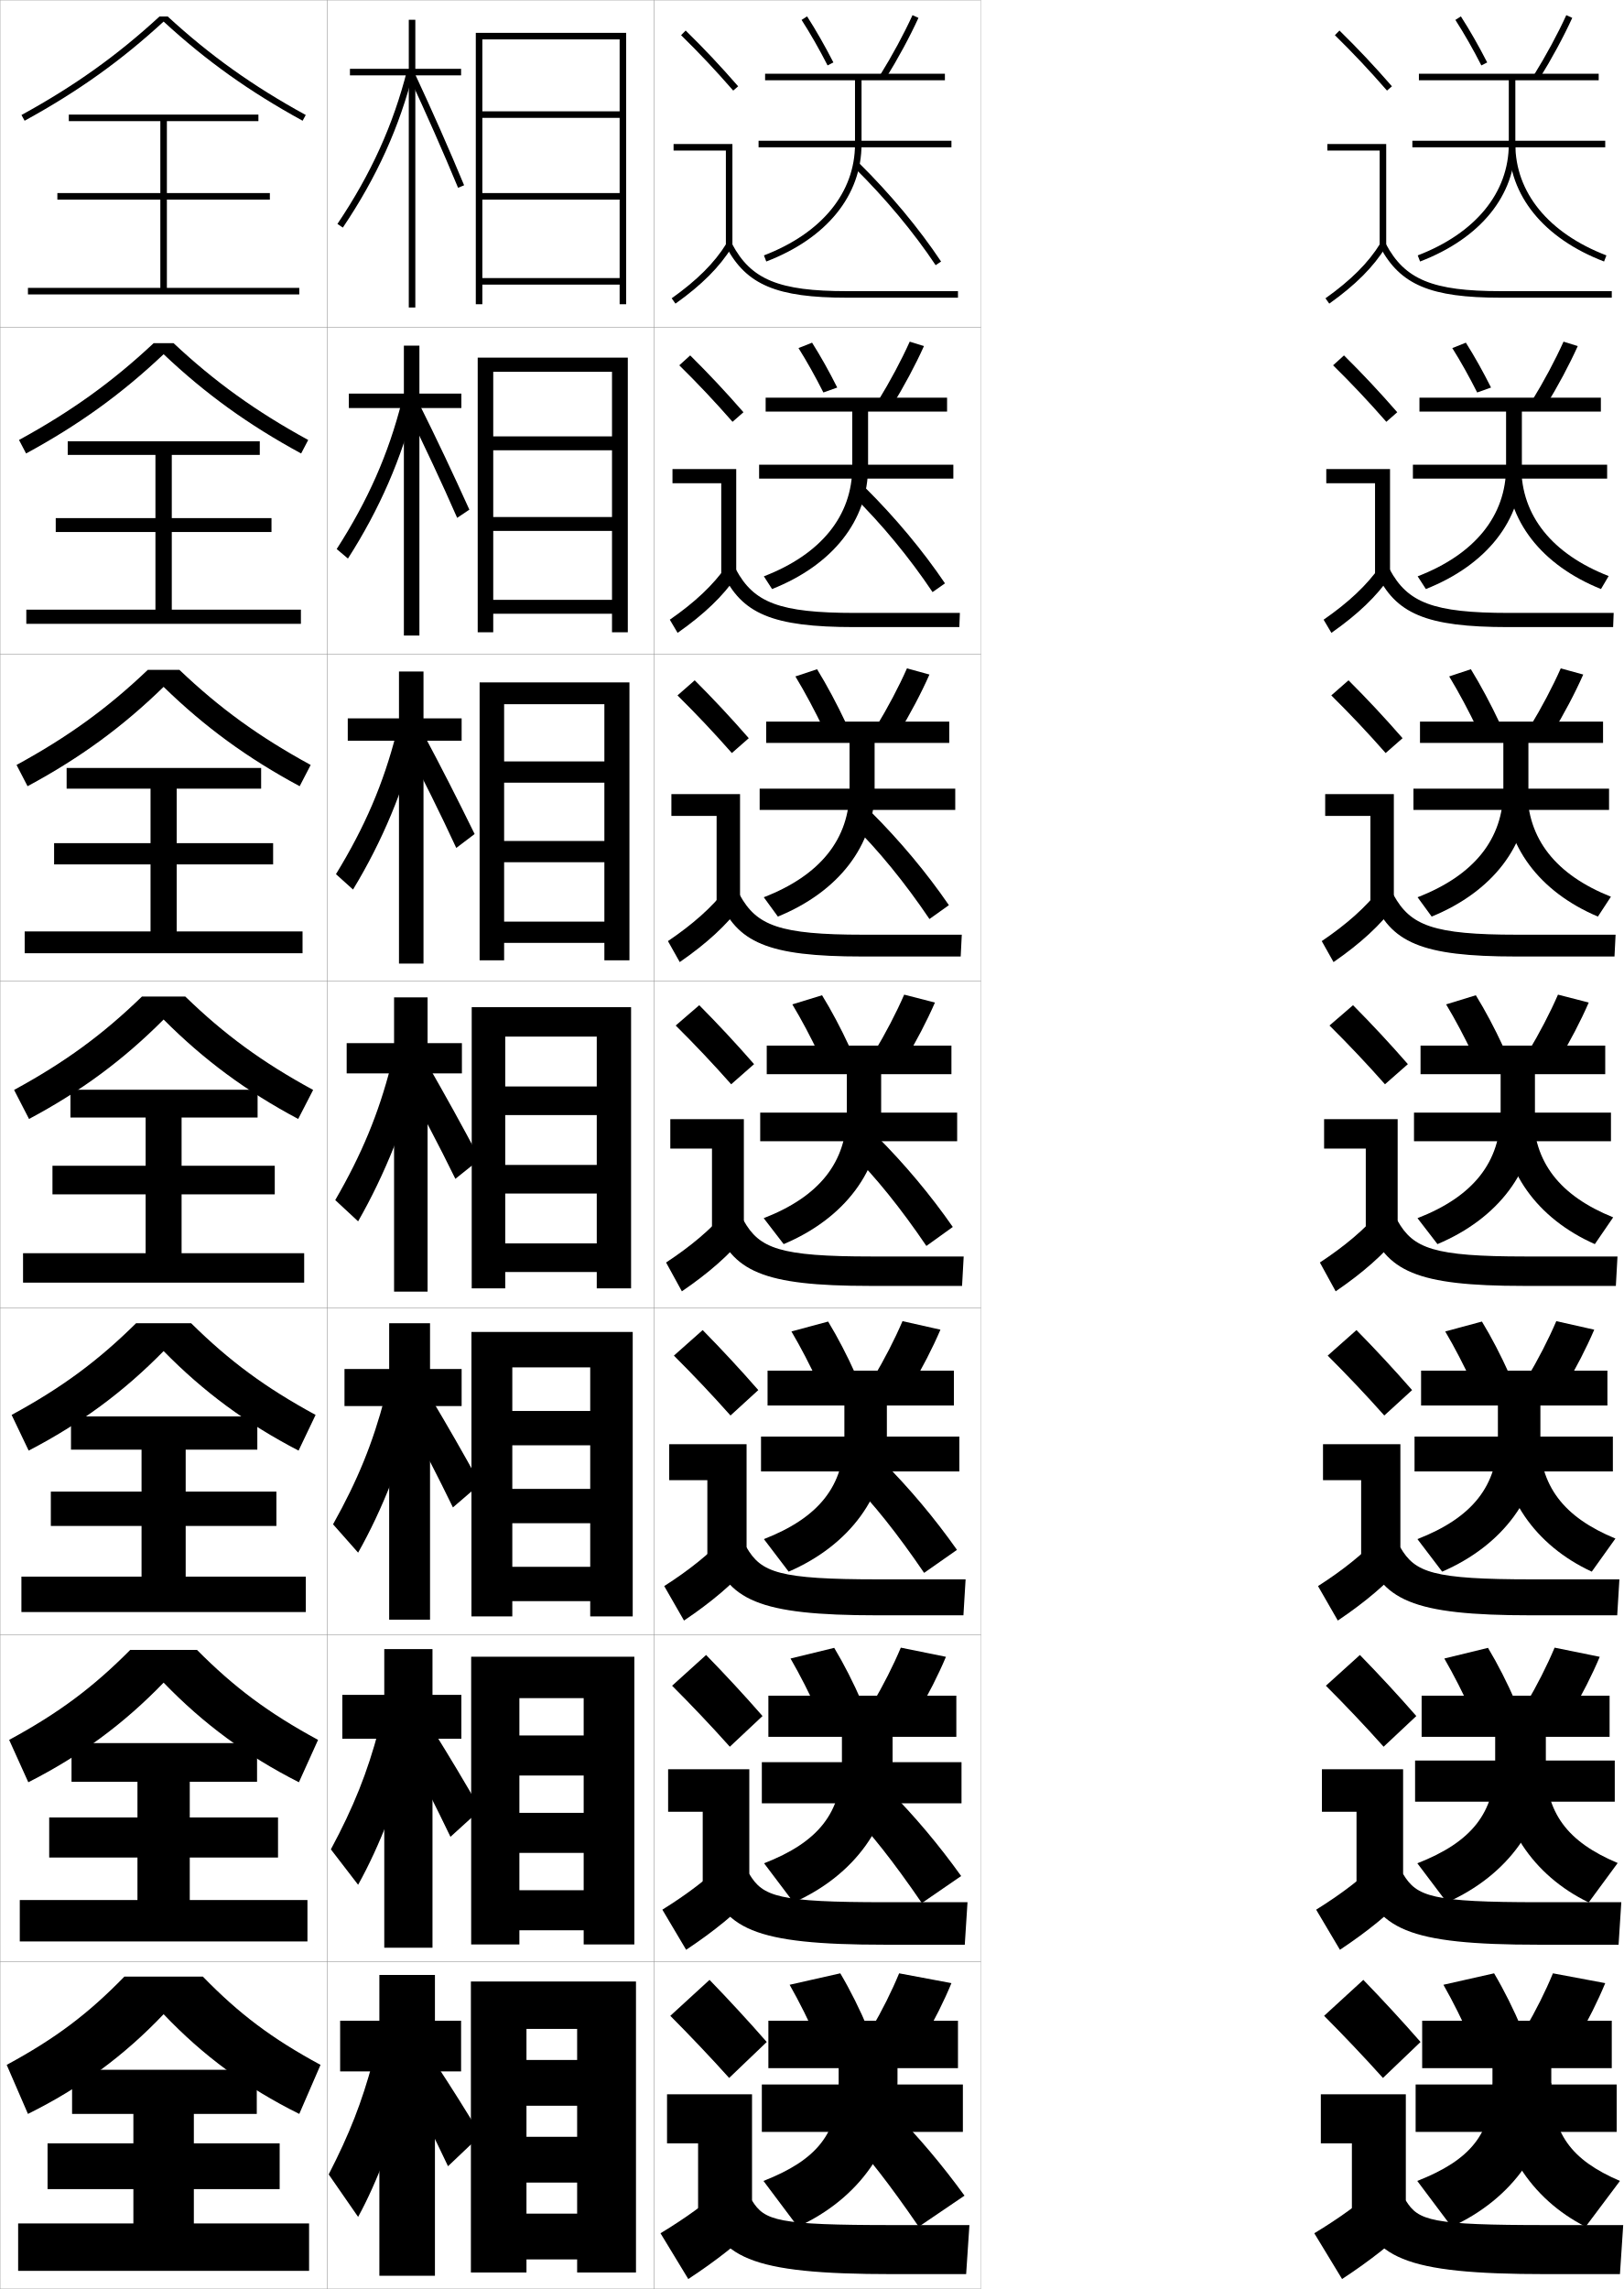
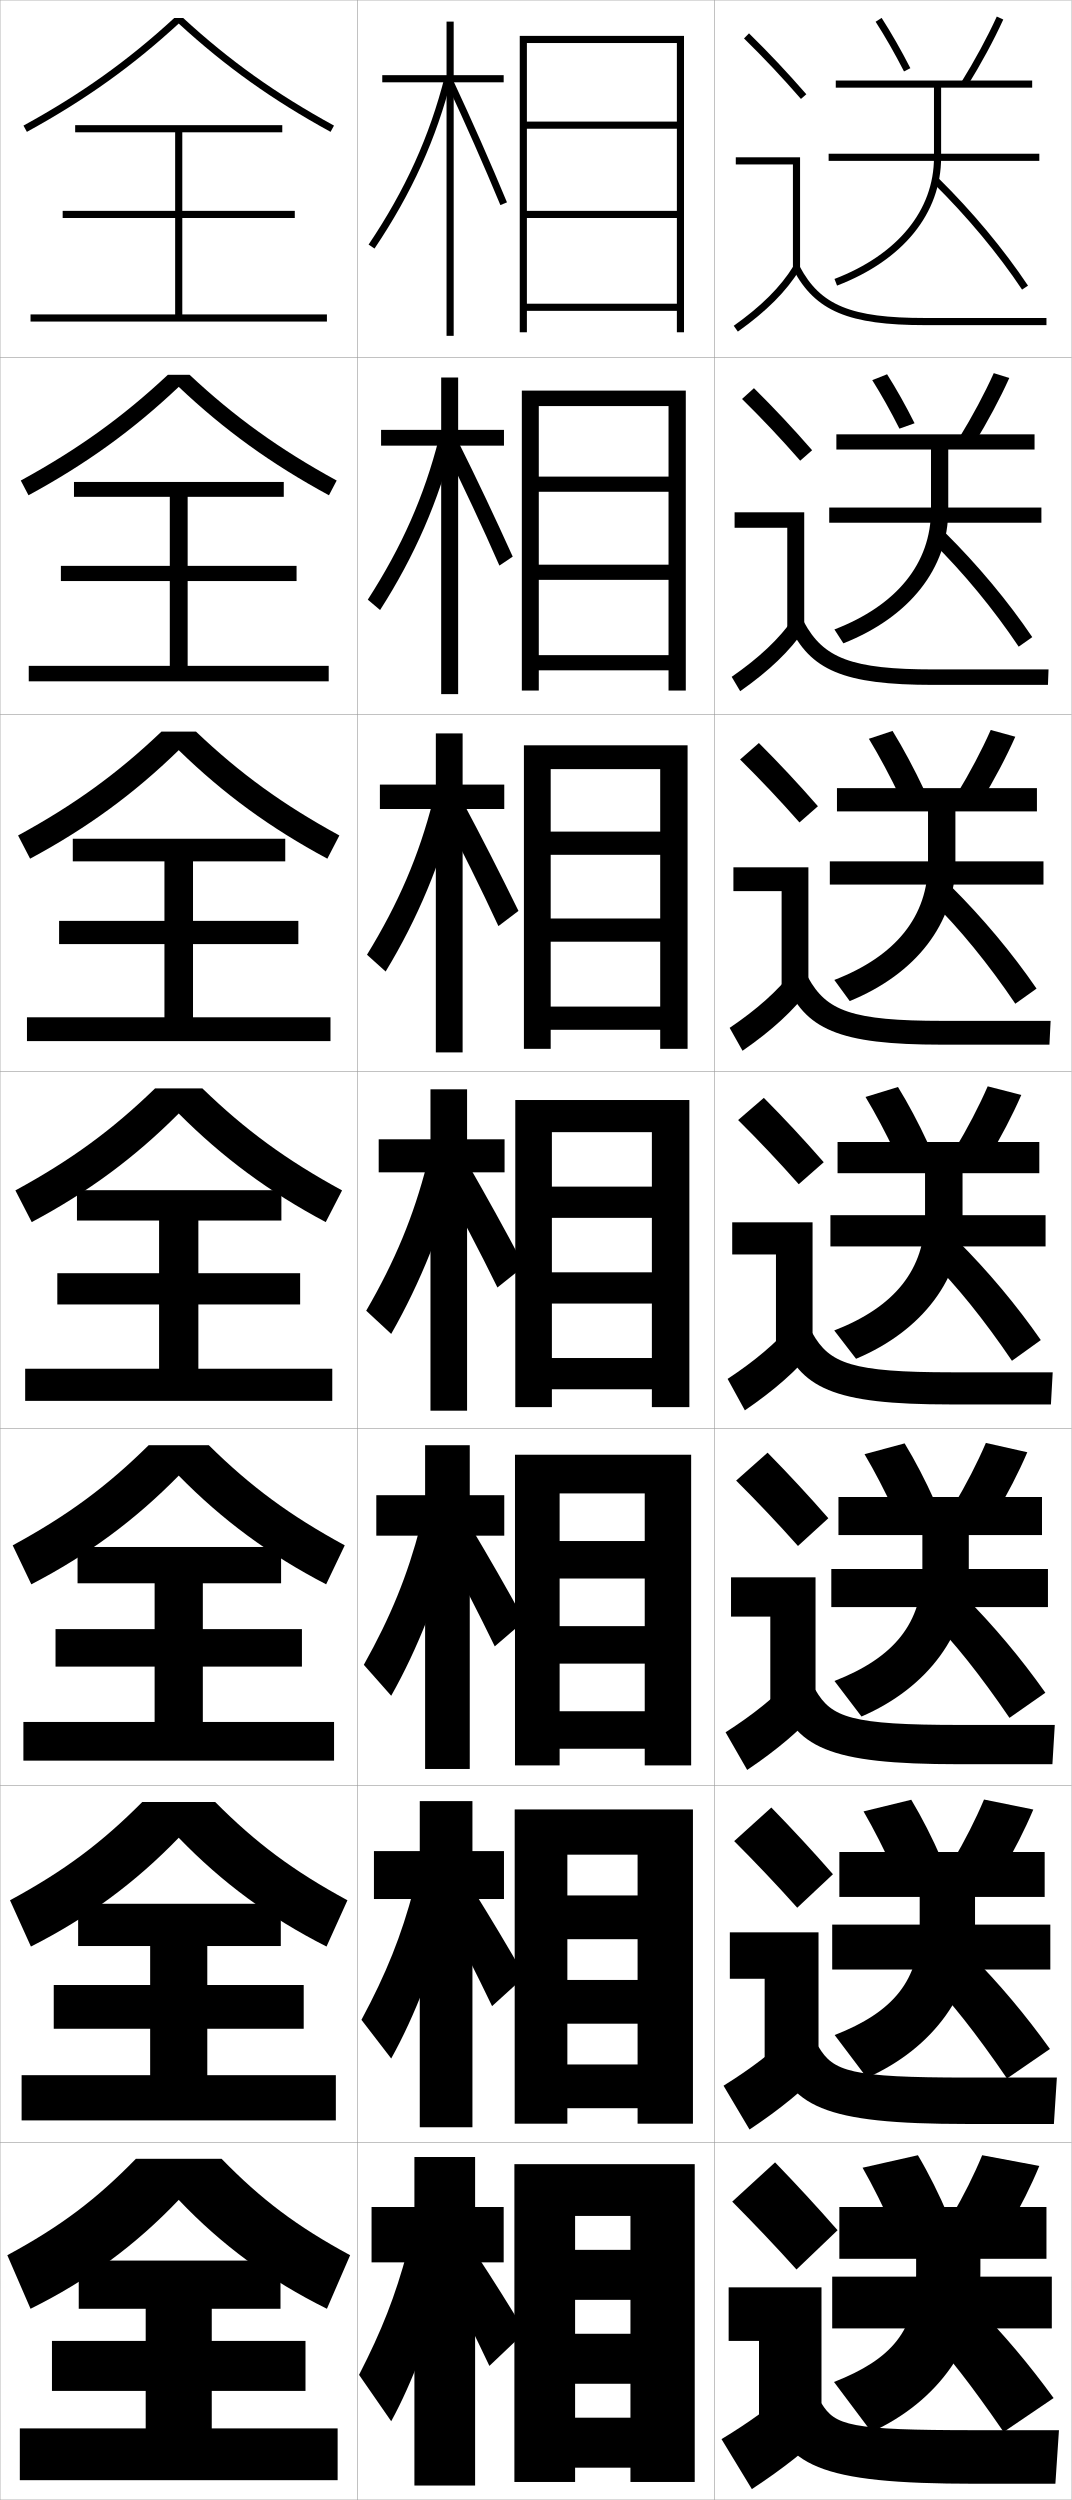
- <svg xmlns="http://www.w3.org/2000/svg" width="496.55" height="700.1" viewBox="0 0 496.55 700.1" overflow="visible" enable-background="new 0 0 496.55 700.1" xml:space="preserve">
+ <svg xmlns="http://www.w3.org/2000/svg" width="300.1" height="700.1" viewBox="0 0 300.1 700.1" overflow="visible" enable-background="new 0 0 300.1 700.1" xml:space="preserve">
  <g id="glyphs">
    <g>
      <rect x="0.05" y="0.05" fill="none" stroke="#999999" stroke-width="0.1" width="100" height="100" />
      <rect x="0.05" y="100.05" fill="none" stroke="#999999" stroke-width="0.1" width="100" height="100" />
      <rect x="0.05" y="200.05" fill="none" stroke="#999999" stroke-width="0.1" width="100" height="100" />
      <rect x="0.05" y="300.05" fill="none" stroke="#999999" stroke-width="0.1" width="100" height="100" />
      <rect x="0.05" y="400.05" fill="none" stroke="#999999" stroke-width="0.1" width="100" height="100" />
      <rect x="0.05" y="500.05" fill="none" stroke="#999999" stroke-width="0.1" width="100" height="100" />
      <rect x="0.05" y="600.05" fill="none" stroke="#999999" stroke-width="0.1" width="100" height="100" />
      <rect x="100.05" y="0.05" fill="none" stroke="#999999" stroke-width="0.1" width="100" height="100" />
      <rect x="100.05" y="100.05" fill="none" stroke="#999999" stroke-width="0.1" width="100" height="100" />
      <rect x="100.05" y="200.05" fill="none" stroke="#999999" stroke-width="0.1" width="100" height="100" />
      <rect x="100.05" y="300.05" fill="none" stroke="#999999" stroke-width="0.1" width="100" height="100" />
      <rect x="100.05" y="400.05" fill="none" stroke="#999999" stroke-width="0.1" width="100" height="100" />
      <rect x="100.05" y="500.05" fill="none" stroke="#999999" stroke-width="0.1" width="100" height="100" />
      <rect x="100.05" y="600.05" fill="none" stroke="#999999" stroke-width="0.1" width="100" height="100" />
      <rect x="200.05" y="0.05" fill="none" stroke="#999999" stroke-width="0.1" width="100" height="100" />
      <rect x="200.05" y="100.05" fill="none" stroke="#999999" stroke-width="0.1" width="100" height="100" />
      <rect x="200.05" y="200.05" fill="none" stroke="#999999" stroke-width="0.1" width="100" height="100" />
      <rect x="200.05" y="300.05" fill="none" stroke="#999999" stroke-width="0.1" width="100" height="100" />
      <rect x="200.05" y="400.05" fill="none" stroke="#999999" stroke-width="0.1" width="100" height="100" />
      <rect x="200.05" y="500.05" fill="none" stroke="#999999" stroke-width="0.1" width="100" height="100" />
      <rect x="200.05" y="600.05" fill="none" stroke="#999999" stroke-width="0.1" width="100" height="100" />
    </g>
    <g>
      <path d="M51.313,5.05h-2.527C35.829,16.978,22.777,26.292,6.569,35.173      l0.961,1.754c16.318-8.941,29.469-18.329,42.52-30.331      c13.051,12.002,26.201,21.39,42.52,30.331l0.961-1.754      C77.322,26.292,64.271,16.978,51.313,5.05z" />
      <path d="M5.816,134.569l2.164,4.128c16.172-8.779,29.272-18.247,42.069-30.359      c12.798,12.112,25.898,21.58,42.07,30.359l2.164-4.128      c-16.01-8.756-28.535-17.767-41.181-29.603h-6.106      C34.351,116.802,21.826,125.812,5.816,134.569z" />
      <path d="M5.063,233.965l3.367,6.502c16.025-8.616,29.075-18.165,41.62-30.387      c12.544,12.222,25.594,21.771,41.62,30.387l3.367-6.502      c-15.812-8.632-27.811-17.337-40.145-29.082h-9.685      C32.874,216.628,20.875,225.333,5.063,233.965z" />
      <path d="M4.31,333.361l4.57,8.877c15.879-8.453,28.879-18.083,41.17-30.415      c12.291,12.332,25.291,21.962,41.17,30.415l4.57-8.877      c-15.613-8.507-27.086-16.908-39.108-28.562H43.418      C31.396,316.453,19.923,324.854,4.31,333.361z" />
      <path d="M3.556,432.757l5.214,10.918c15.948-8.29,29.075-18.001,41.28-30.442      c12.205,12.441,25.332,22.152,41.28,30.442l5.213-10.918      C81.128,424.375,70.182,416.278,58.471,404.716H41.628      C29.917,416.278,18.971,424.375,3.556,432.757z" />
      <path d="M2.803,532.153l5.856,12.959c16.018-8.127,29.271-17.919,41.39-30.472      c12.119,12.553,25.373,22.345,41.39,30.472l5.857-12.959      c-15.217-8.257-25.636-16.05-37.036-27.521H39.839      C28.439,516.104,18.02,523.896,2.803,532.153z" />
      <path d="M50.05,616.05c12.033,12.663,25.413,22.535,41.5,30.5l6.5-15      c-15.019-8.133-24.911-15.621-36-27h-24c-11.089,11.379-20.981,18.867-36,27l6.5,15      C24.637,638.585,38.017,628.713,50.05,616.05z" />
    </g>
    <g>
      <polygon points="51.05,88.05 51.05,61.05 82.55,61.05 82.55,59.05       51.05,59.05 51.05,37.05 79.05,37.05 79.05,35.05 21.05,35.05       21.05,37.05 49.05,37.05 49.05,59.05 17.55,59.05 17.55,61.05       49.05,61.05 49.05,88.05 8.55,88.05 8.55,90.05 91.55,90.05       91.55,88.05 " />
      <polygon points="52.55,186.466 52.55,162.716 83.05,162.716 83.05,158.467       52.55,158.467 52.55,139.133 79.467,139.133 79.467,134.967 20.717,134.967       20.717,139.133 47.55,139.133 47.55,158.467 17.05,158.467 17.05,162.716       47.55,162.716 47.55,186.466 8.05,186.466 8.05,190.8 92.05,190.8       92.05,186.466 " />
      <polygon points="92.55,291.55 92.55,284.883 54.05,284.883 54.05,264.383       83.55,264.383 83.55,257.883 54.05,257.883 54.05,241.216 79.883,241.216       79.883,234.883 20.383,234.883 20.383,241.216 46.05,241.216 46.05,257.883       16.55,257.883 16.55,264.383 46.05,264.383 46.05,284.883 7.55,284.883       7.55,291.55 " />
    </g>
    <g>
      <polygon points="59.3,680.05 59.3,669.55 85.55,669.55 85.55,655.55       59.3,655.55 59.3,646.55 78.55,646.55 78.55,633.05 22.05,633.05       22.05,646.55 40.8,646.55 40.8,655.55 14.55,655.55 14.55,669.55       40.8,669.55 40.8,680.05 5.55,680.05 5.55,694.55 94.55,694.55       94.55,680.05 " />
      <polygon points="94.049,581.133 58.049,581.133 58.049,568.133 85.049,568.133       85.049,555.883 58.049,555.883 58.049,544.966 78.633,544.966 78.633,533.133       21.883,533.133 21.883,544.966 42.05,544.966 42.05,555.883 15.05,555.883       15.05,568.133 42.05,568.133 42.05,581.133 6.05,581.133 6.05,593.8       94.049,593.8 " />
      <polygon points="93.55,482.217 56.8,482.217 56.8,466.717 84.55,466.717       84.55,456.217 56.8,456.217 56.8,443.383 78.716,443.383 78.716,433.217       21.717,433.217 21.717,443.383 43.3,443.383 43.3,456.217 15.55,456.217       15.55,466.717 43.3,466.717 43.3,482.217 6.55,482.217 6.55,493.05       93.55,493.05 " />
      <polygon points="7.05,383.3 7.05,392.3 93.05,392.3 93.05,383.3       55.55,383.3 55.55,365.3 84.05,365.3 84.05,356.55 55.55,356.55       55.55,341.8 78.8,341.8 78.8,333.3 21.55,333.3 21.55,341.8       44.55,341.8 44.55,356.55 16.05,356.55 16.05,365.3 44.55,365.3       44.55,383.3 " />
    </g>
    <g>
      <g>
        <path d="M208.349,10.764c5.688,5.584,10.457,10.651,15.947,16.943l1.508-1.314       c-5.527-6.334-10.328-11.435-16.053-17.057L208.349,10.764z" />
        <polygon points="222.05,75.55 224.05,75.55 224.05,44.05 206.05,44.05        206.05,46.05 222.05,46.05 " />
        <path d="M205.47,91.235l1.16,1.629c8.016-5.703,13.503-11.196,17.271-17.288       l-1.701-1.053C218.577,80.382,213.261,85.691,205.47,91.235z" />
        <path d="M222.166,75.519c6.155,11.612,15.463,15.531,36.884,15.531h34v-2h-34       c-20.777,0-29.311-3.516-35.116-14.469L222.166,75.519z" />
      </g>
      <g>
        <path d="M227.428,126.085c-5.53-6.338-10.57-11.71-16.294-17.381l-3.335,3.023       c5.72,5.638,10.764,10.983,16.289,17.286L227.428,126.085z" />
-         <polygon points="205.716,143.466 225.216,143.466 225.216,175.883 220.633,175.883        220.633,147.799 205.716,147.799 " />
+         <polygon points="205.716,143.466 225.216,143.466 225.216,175.883 220.466,175.883        220.466,147.799 205.716,147.799 " />
        <path d="M204.899,189.538l2.383,4.024c8.139-5.713,13.854-11.188,18.059-17.323       l-3.085-3.128C218.137,178.98,212.642,184.161,204.899,189.538z" />
        <path d="M220.98,175.107c5.864,12.596,15.189,16.692,40.403,16.692h32.083       l0.167-4.333h-32.083c-23.195,0-30.951-3.149-36.431-13.307L220.98,175.107z" />
      </g>
      <g>
        <path d="M229.053,225.779c-5.533-6.342-10.812-11.986-16.536-17.705l-5.268,4.619       c5.753,5.692,11.071,11.315,16.631,17.628L229.053,225.779z" />
-         <polygon points="205.383,242.883 226.383,242.883 226.383,276.216 219.216,276.216        219.216,249.55 205.383,249.55 " />
+         <polygon points="205.383,242.883 226.383,242.883 226.383,276.216 218.883,276.216        218.883,249.55 205.383,249.55 " />
        <path d="M204.33,287.84l3.607,6.419c8.261-5.722,14.205-11.178,18.847-17.358       l-4.468-5.203C217.698,277.579,212.024,282.631,204.33,287.84z" />
        <path d="M219.794,274.696c5.573,13.578,14.916,17.854,43.922,17.854h30.166       l0.334-6.667h-30.167c-25.612,0-32.59-2.783-37.745-12.146L219.794,274.696z" />
      </g>
      <g>
        <path d="M230.677,325.472c-5.535-6.346-11.053-12.262-16.776-18.029l-7.201,6.215       c5.786,5.747,11.378,11.646,16.974,17.971L230.677,325.472z" />
-         <polygon points="205.05,342.3 227.55,342.3 227.55,376.55 217.8,376.55        217.8,351.3 205.05,351.3 " />
+         <polygon points="205.05,342.3 227.55,342.3 227.55,376.55 217.3,376.55        217.3,351.3 205.05,351.3 " />
        <path d="M203.76,386.143l4.83,8.814c8.384-5.731,14.556-11.169,19.636-17.394       l-5.852-7.277C217.259,376.178,211.405,381.101,203.76,386.143z" />
        <path d="M218.608,374.284c5.282,14.562,14.643,19.016,47.441,19.016h28.25l0.5-9h-28.25       c-28.029,0-34.23-2.416-39.059-10.984L218.608,374.284z" />
      </g>
      <g>
        <path d="M231.967,425.164c-5.538-6.35-11.294-12.537-17.017-18.353l-8.801,7.81       c5.819,5.802,11.684,11.979,17.315,18.314L231.967,425.164z" />
-         <polygon points="204.716,441.716 228.383,441.716 228.383,476.883 216.383,476.883        216.383,452.716 204.716,452.716 " />
+         <polygon points="204.716,441.716 228.383,441.716 228.383,476.883 215.716,476.883        215.716,452.716 204.716,452.716 " />
        <path d="M203.189,485.111l6.053,10.543c8.507-5.74,14.907-11.16,20.424-17.429       l-7.234-8.686C216.819,475.442,210.787,480.236,203.189,485.111z" />
        <path d="M217.422,473.873c4.992,15.544,14.37,20.177,50.961,20.177h26.334l0.666-11       h-26.666c-30.447,0-35.871-2.05-40.373-9.823L217.422,473.873z" />
      </g>
      <g>
        <path d="M233.259,524.857C227.718,518.504,221.722,512.044,216,506.181l-10.4,9.405       c5.852,5.856,11.991,12.311,17.658,18.656L233.259,524.857z" />
-         <polygon points="204.383,541.133 229.217,541.133 229.217,577.217 214.967,577.217        214.967,554.133 204.383,554.133 " />
+         <polygon points="204.383,541.133 229.217,541.133 229.217,577.217 214.133,577.217        214.133,554.133 204.383,554.133 " />
        <path d="M202.62,584.081l7.277,12.271c8.63-5.751,15.257-11.151,21.212-17.465       l-8.617-10.093C216.379,574.708,210.169,579.373,202.62,584.081z" />
        <path d="M216.236,573.461c4.701,16.528,14.096,21.339,54.48,21.339h24.416l0.834-13       h-25.084c-32.863,0-37.509-1.684-41.686-8.661L216.236,573.461z" />
      </g>
      <g>
        <path d="M234.55,624.55c-5.544-6.356-11.778-13.089-17.5-19l-12,11       c5.885,5.911,12.298,12.644,18,19L234.55,624.55z" />
-         <polygon points="204.05,640.55 230.05,640.55 230.05,677.55 213.55,677.55        213.55,655.55 204.05,655.55 " />
+         <polygon points="204.05,640.55 230.05,640.55 230.05,677.55 212.55,677.55        212.55,655.55 204.05,655.55 " />
        <path d="M222.55,668.05c-6.61,5.924-12.999,10.459-20.5,15l8.5,14       c8.753-5.76,15.608-11.143,22-17.5L222.55,668.05z" />
        <path d="M215.05,673.05c4.41,17.511,13.823,22.5,58,22.5h22.5l1-15h-23.5       c-35.28,0-39.149-1.317-43-7.5H215.05z" />
      </g>
    </g>
    <g>
      <path d="M245.209,6.091c2.639,4.098,5.388,8.909,7.95,13.915l1.781-0.912      c-2.593-5.062-5.376-9.934-8.05-14.085L245.209,6.091z" />
      <path d="M269.2,23.023l1.699,1.053c3.822-6.167,7.395-12.776,10.06-18.61      l-1.818-0.832C276.509,10.395,272.979,16.925,269.2,23.023z" />
    </g>
    <path d="M248.417,104.807l-4.151,1.652c2.545,4.048,5.166,8.734,7.613,13.582     l4.237-1.511C253.657,113.628,251.006,108.891,248.417,104.807z" />
    <path d="M268.591,122.652l4.25,1.544c3.729-6.067,7.2-12.563,9.8-18.342     l-4.349-1.36C275.72,110.212,272.284,116.642,268.591,122.652z" />
    <g>
      <g>
        <path d="M250.05,624.049c-2.592-5.863-5.53-11.787-8.5-17l15.5-3.5       c3.06,5.16,6.011,11.094,8.5,17L250.05,624.049z" />
        <path d="M275.05,603.549c-2.272,5.506-5.237,11.432-8.5,17l16,3       c3.263-5.568,6.228-11.494,8.5-17L275.05,603.549z" />
      </g>
      <g>
        <path d="M250.234,523.75c-2.587-5.721-5.494-11.459-8.408-16.486L255.189,504       c2.995,4.993,5.919,10.749,8.425,16.515L250.234,523.75z" />
        <path d="M266.824,521.17l13.783,2.842c3.356-5.668,6.423-11.708,8.761-17.269       L275.564,503.938C273.232,509.486,270.173,515.513,266.824,521.17z" />
      </g>
      <g>
        <path d="M250.42,423.201c-2.583-5.578-5.458-11.131-8.317-15.973l11.227-3.027       c2.931,4.824,5.826,10.404,8.35,16.029L250.42,423.201z" />
        <path d="M267.1,421.54l11.566,2.685c3.449-5.769,6.617-11.922,9.021-17.537       l-11.606-2.611C273.688,409.668,270.534,415.795,267.1,421.54z" />
      </g>
      <g>
        <path d="M250.604,322.652c-2.578-5.435-5.422-10.802-8.225-15.458l9.09-2.791       c2.867,4.656,5.734,10.059,8.275,15.543L250.604,322.652z" />
        <path d="M267.374,321.911l9.35,2.526c3.543-5.868,6.812-12.136,9.281-17.806       l-9.41-2.416C274.144,309.85,270.896,316.077,267.374,321.911z" />
      </g>
    </g>
    <g>
      <path d="M243.318,206.888l6.629-2.208c3.026,4.932,6.094,10.676,8.866,16.557      l-6.693,2.095C249.333,217.503,246.29,211.802,243.318,206.888z" />
      <path d="M267.983,222.35l6.799,2.036c3.637-5.968,7.006-12.35,9.541-18.074      l-6.88-1.888C274.933,210.099,271.591,216.428,267.983,222.35z" />
-     </g>
-     <g>
-       <path d="M444.05,681.05c18.548-8.48,30.5-24.775,30.5-44.5v-4h18.5v-14.5h-58v14.5h21.5v4.5      c0,15.509-6.682,23.593-23,30L444.05,681.05z" />
-       <rect x="433.05" y="637.55" width="61.5" height="14.5" />
-       <path d="M495.55,667.05l-10.5,14c-16.724-8.48-27.5-24.775-27.5-44.5l17,0.5      C474.55,652.559,480.65,660.643,495.55,667.05z" />
-     </g>
-     <g>
-       <path d="M492.383,518.633h-57.5v12.583h22.5v7.917c0,15.398-7.261,24.288-23.81,30.761      l9.036,11.979c18.543-8.253,30.273-24.016,30.273-43.072v-7.584h19.5V518.633z" />
-       <rect x="432.883" y="538.466" width="61.083" height="12.584" />
-       <path d="M494.859,569.811l-8.87,12.062c-17.022-8.253-27.773-24.016-27.773-43.072      l14.5,0.333C472.716,554.531,479.492,563.338,494.859,569.811z" />
-     </g>
-     <g>
-       <path d="M491.717,419.217h-57.001v10.666h23.5v9.334      c0,15.288-7.838,24.983-24.619,31.521l7.572,9.956      c18.539-8.025,30.047-23.255,30.047-41.645v-9.167h20.501V419.217z" />
-       <rect x="432.717" y="439.383" width="60.667" height="10.667" />
-       <path d="M494.169,470.572l-7.238,10.122c-17.322-8.025-28.047-23.255-28.047-41.645      l12,0.167C470.884,454.505,478.335,464.033,494.169,470.572z" />
-     </g>
-     <g>
-       <g>
-         <path d="M489.05,22.55h-55v2h27.5v19.5c0,14.848-10.154,27.265-27.858,34.066       l0.717,1.867c18.521-7.115,29.142-20.213,29.142-35.934v-19.5h25.5V22.55z" />
-         <rect x="432.05" y="43.05" width="59" height="2" />
-         <path d="M461.55,44.05c0,15.721,10.621,28.818,29.142,35.934l0.717-1.867       c-17.704-6.802-27.858-19.219-27.858-34.066H461.55z" />
-       </g>
-       <g>
-         <path d="M489.716,121.633h-55.5v4.25h26.501v16.917c0,14.958-9.576,26.736-27.049,33.472       l2.514,3.889c18.524-7.343,29.368-20.973,29.368-37.361v-16.917h24.166V121.633z" />
-         <rect x="432.216" y="142.133" width="59.417" height="4.25" />
-         <path d="M492.099,176.188l-2.348,3.973c-18.221-7.343-28.868-20.973-28.868-37.361       h4.5C465.383,157.757,474.861,169.452,492.099,176.188z" />
-       </g>
-       <g>
-         <path d="M490.383,220.716h-56v6.5h25.5v14.333c0,15.068-8.996,26.208-26.239,32.877       l4.312,5.912c18.528-7.57,29.594-21.734,29.594-38.789v-14.333h22.833V220.716z" />
-         <rect x="432.383" y="241.216" width="59.834" height="6.5" />
-         <path d="M492.789,274.261l-3.979,6.078c-17.921-7.57-28.594-21.734-28.594-38.789h7       C467.217,256.618,476.02,267.59,492.789,274.261z" />
-       </g>
-       <g>
-         <path d="M491.05,319.8h-56.5v8.75h24.5v11.75c0,15.178-8.418,25.679-25.43,32.283       l6.109,7.934c18.533-7.798,29.82-22.494,29.82-40.217v-11.75h21.5V319.8z" />
-         <rect x="432.55" y="340.3" width="60.25" height="8.75" />
-         <path d="M493.479,372.333l-5.609,8.184c-17.621-7.798-28.32-22.494-28.32-40.217h9.5       C469.05,355.478,477.177,365.729,493.479,372.333z" />
-       </g>
-     </g>
-     <g>
-       <g>
-         <path d="M408.349,10.764c5.688,5.584,10.457,10.651,15.947,16.943l1.508-1.314       c-5.527-6.334-10.328-11.435-16.053-17.057L408.349,10.764z" />
-         <polygon points="422.05,75.55 424.05,75.55 424.05,44.05 406.05,44.05        406.05,46.05 422.05,46.05 " />
-         <path d="M405.47,91.235l1.16,1.629c8.016-5.703,13.503-11.196,17.271-17.288       l-1.701-1.053C418.577,80.382,413.261,85.691,405.47,91.235z" />
-         <path d="M422.166,75.519c6.155,11.612,15.463,15.531,36.884,15.531h34v-2h-34       c-20.777,0-29.311-3.516-35.116-14.469L422.166,75.519z" />
-       </g>
-       <g>
-         <path d="M427.428,126.085c-5.529-6.338-10.569-11.71-16.294-17.381l-3.335,3.023       c5.721,5.638,10.764,10.983,16.289,17.286L427.428,126.085z" />
-         <polygon points="405.717,143.466 425.217,143.466 425.217,175.883 420.633,175.883        420.633,147.799 405.717,147.799 " />
-         <path d="M404.899,189.538l2.384,4.024c8.139-5.713,13.854-11.188,18.059-17.323       l-3.085-3.128C418.138,178.98,412.642,184.161,404.899,189.538z" />
-         <path d="M420.98,175.107c5.864,12.596,15.189,16.692,40.402,16.692h32.084       l0.166-4.333h-32.083c-23.195,0-30.95-3.149-36.431-13.307L420.98,175.107z" />
-       </g>
-       <g>
-         <path d="M429.053,225.779c-5.533-6.342-10.812-11.986-16.535-17.705l-5.269,4.619       c5.753,5.692,11.071,11.315,16.632,17.628L429.053,225.779z" />
-         <polygon points="405.383,242.883 426.383,242.883 426.383,276.216 419.217,276.216        419.217,249.55 405.383,249.55 " />
-         <path d="M404.33,287.84l3.606,6.419c8.261-5.722,14.205-11.178,18.848-17.358       l-4.469-5.203C417.698,277.579,412.023,282.631,404.33,287.84z" />
-         <path d="M419.794,274.696c5.573,13.578,14.916,17.854,43.923,17.854h30.166       l0.334-6.667h-30.167c-25.612,0-32.591-2.783-37.744-12.146L419.794,274.696z" />
-       </g>
-       <g>
-         <path d="M430.677,325.472c-5.535-6.346-11.053-12.262-16.776-18.029l-7.201,6.215       c5.786,5.747,11.378,11.646,16.974,17.971L430.677,325.472z" />
-         <polygon points="405.05,342.3 427.55,342.3 427.55,376.55 417.8,376.55        417.8,351.3 405.05,351.3 " />
-         <path d="M403.76,386.143l4.83,8.814c8.384-5.731,14.556-11.169,19.636-17.394       l-5.852-7.277C417.259,376.178,411.405,381.101,403.76,386.143z" />
-         <path d="M418.608,374.284c5.282,14.562,14.643,19.016,47.441,19.016h28.25l0.5-9h-28.25       c-28.029,0-34.23-2.416-39.059-10.984L418.608,374.284z" />
-       </g>
-       <g>
-         <path d="M431.968,425.164c-5.538-6.35-11.295-12.537-17.018-18.353l-8.801,7.81       c5.818,5.802,11.685,11.979,17.315,18.314L431.968,425.164z" />
-         <polygon points="404.716,441.716 428.383,441.716 428.383,476.883 416.383,476.883        416.383,452.716 404.716,452.716 " />
-         <path d="M403.189,485.111l6.054,10.543c8.507-5.74,14.906-11.16,20.424-17.429       l-7.234-8.686C416.819,475.442,410.787,480.236,403.189,485.111z" />
-         <path d="M417.422,473.873c4.991,15.544,14.369,20.177,50.961,20.177h26.333l0.667-11       h-26.667c-30.446,0-35.87-2.05-40.372-9.823L417.422,473.873z" />
-       </g>
-       <g>
-         <path d="M433.259,524.857C427.718,518.504,421.723,512.044,416,506.181l-10.4,9.405       c5.852,5.856,11.991,12.311,17.658,18.656L433.259,524.857z" />
-         <polygon points="404.383,541.133 429.217,541.133 429.217,577.217 414.967,577.217        414.967,554.133 404.383,554.133 " />
-         <path d="M402.62,584.081l7.276,12.271c8.63-5.751,15.258-11.151,21.212-17.465       l-8.617-10.093C416.379,574.708,410.169,579.373,402.62,584.081z" />
-         <path d="M416.236,573.461c4.7,16.528,14.096,21.339,54.48,21.339h24.416l0.834-13       h-25.084c-32.863,0-37.51-1.684-41.686-8.661L416.236,573.461z" />
-       </g>
-       <g>
-         <path d="M434.55,624.55c-5.544-6.356-11.778-13.089-17.5-19l-12,11       c5.885,5.911,12.298,12.644,18,19L434.55,624.55z" />
-         <polygon points="404.05,640.55 430.05,640.55 430.05,677.55 413.55,677.55        413.55,655.55 404.05,655.55 " />
-         <path d="M422.55,668.05c-6.61,5.924-12.999,10.459-20.5,15l8.5,14       c8.753-5.76,15.608-11.143,22-17.5L422.55,668.05z" />
-         <path d="M415.05,673.05c4.41,17.511,13.823,22.5,58,22.5h22.5l1-15h-23.5       c-35.28,0-39.149-1.317-43-7.5H415.05z" />
-       </g>
-     </g>
-     <g>
-       <path d="M445.209,6.091c2.639,4.098,5.388,8.909,7.95,13.915l1.781-0.912      c-2.593-5.062-5.376-9.934-8.05-14.085L445.209,6.091z" />
-       <path d="M469.2,23.023l1.699,1.053c3.822-6.167,7.395-12.776,10.06-18.61      l-1.818-0.832C476.509,10.395,472.979,16.925,469.2,23.023z" />
-     </g>
-     <path d="M448.417,104.807l-4.151,1.652c2.545,4.048,5.165,8.734,7.613,13.582     l4.237-1.511C453.657,113.628,451.006,108.891,448.417,104.807z" />
-     <path d="M468.591,122.652l4.25,1.544c3.729-6.067,7.2-12.563,9.8-18.342     l-4.349-1.36C475.72,110.212,472.284,116.642,468.591,122.652z" />
-     <g>
-       <g>
-         <path d="M450.05,624.049c-2.592-5.863-5.53-11.787-8.5-17l15.5-3.5       c3.06,5.16,6.011,11.094,8.5,17L450.05,624.049z" />
-         <path d="M475.05,603.549c-2.272,5.506-5.237,11.432-8.5,17l16,3       c3.263-5.568,6.228-11.494,8.5-17L475.05,603.549z" />
-       </g>
-       <g>
-         <path d="M450.234,523.75c-2.587-5.721-5.494-11.459-8.408-16.486L455.189,504       c2.995,4.993,5.919,10.749,8.425,16.515L450.234,523.75z" />
-         <path d="M466.824,521.17l13.783,2.842c3.356-5.668,6.423-11.708,8.761-17.269       L475.564,503.938C473.232,509.486,470.173,515.513,466.824,521.17z" />
-       </g>
-       <g>
-         <path d="M450.42,423.201c-2.583-5.578-5.458-11.131-8.316-15.973l11.227-3.027       c2.931,4.824,5.826,10.404,8.35,16.029L450.42,423.201z" />
-         <path d="M467.1,421.54l11.566,2.685c3.449-5.769,6.617-11.922,9.021-17.537       l-11.606-2.611C473.688,409.668,470.534,415.795,467.1,421.54z" />
-       </g>
-       <g>
-         <path d="M450.604,322.652c-2.578-5.435-5.422-10.802-8.225-15.458l9.09-2.791       c2.867,4.656,5.734,10.059,8.275,15.543L450.604,322.652z" />
-         <path d="M467.374,321.911l9.35,2.526c3.543-5.868,6.812-12.136,9.281-17.806       l-9.41-2.416C474.144,309.85,470.896,316.077,467.374,321.911z" />
-       </g>
-     </g>
-     <g>
-       <path d="M443.318,206.888l6.63-2.208c3.025,4.932,6.094,10.676,8.865,16.557      l-6.693,2.095C449.333,217.503,446.29,211.802,443.318,206.888z" />
-       <path d="M467.983,222.35l6.799,2.036c3.637-5.968,7.006-12.35,9.541-18.074      l-6.88-1.888C474.933,210.099,471.591,216.428,467.983,222.35z" />
    </g>
    <g>
      <polygon points="189.55,34.05 147.55,34.05 147.55,36.05 189.55,36.05       189.55,59.05 147.55,59.05 147.55,61.05 189.55,61.05 189.55,85.05       147.55,85.05 147.55,87.05 189.55,87.05 189.55,93.05 191.55,93.05       191.55,10.05 145.55,10.05 145.55,93.05 147.55,93.05 147.55,12.05       189.55,12.05 " />
      <polygon points="192.05,109.383 146.133,109.383 146.133,193.383 150.883,193.383       150.883,113.717 187.217,113.717 187.217,133.467 150.883,133.467 150.883,137.717       187.217,137.717 187.217,158.133 150.883,158.133 150.883,162.383 187.217,162.383       187.217,183.466 150.883,183.466 150.883,187.717 187.217,187.717 187.217,193.383       192.05,193.383 " />
      <polygon points="192.55,208.716 146.716,208.716 146.716,293.716 154.216,293.716       154.216,215.383 184.883,215.383 184.883,232.883 154.216,232.883 154.216,239.383       184.883,239.383 184.883,257.216 154.216,257.216 154.216,263.716 184.883,263.716       184.883,281.883 154.216,281.883 154.216,288.383 184.883,288.383 184.883,293.716       192.55,293.716 " />
    </g>
    <g>
      <polygon points="176.55,630.05 161.05,630.05 161.05,644.05 176.55,644.05       176.55,653.55 161.05,653.55 161.05,667.55 176.55,667.55 176.55,677.05       161.05,677.05 161.05,691.05 176.55,691.05 176.55,695.05 194.55,695.05       194.55,606.05 144.05,606.05 144.05,695.05 161.05,695.05 161.05,620.55       176.55,620.55 " />
      <polygon points="194.05,506.716 144.133,506.716 144.133,594.717 158.883,594.717       158.883,519.383 178.55,519.383 178.55,530.8 158.883,530.8 158.883,543.05       178.55,543.05 178.55,554.466 158.883,554.466 158.883,566.716 178.55,566.716       178.55,578.133 158.883,578.133 158.883,590.383 178.55,590.383 178.55,594.717       194.05,594.717 " />
      <polygon points="193.55,407.383 144.216,407.383 144.216,494.383 156.716,494.383       156.716,418.217 180.55,418.217 180.55,431.55 156.716,431.55 156.716,442.05       180.55,442.05 180.55,455.383 156.716,455.383 156.716,465.883 180.55,465.883       180.55,479.217 156.716,479.217 156.716,489.717 180.55,489.717 180.55,494.383       193.55,494.383 " />
      <polygon points="182.55,332.3 154.55,332.3 154.55,341.05 182.55,341.05       182.55,356.3 154.55,356.3 154.55,365.05 182.55,365.05 182.55,380.3       154.55,380.3 154.55,389.05 182.55,389.05 182.55,394.05 193.05,394.05       193.05,308.05 144.3,308.05 144.3,394.05 154.55,394.05 154.55,317.05       182.55,317.05 " />
    </g>
    <g>
      <polygon points="141.05,21.05 127.05,21.05 127.05,6.05 125.05,6.05       125.05,21.05 107.05,21.05 107.05,23.05 125.05,23.05 125.05,94.05       127.05,94.05 127.05,23.05 141.05,23.05 " />
      <polygon points="106.716,120.383 106.716,124.8 123.549,124.8 123.549,194.383       128.3,194.383 128.3,124.8 141.133,124.8 141.133,120.383 128.3,120.383       128.3,105.716 123.549,105.716 123.549,120.383 " />
      <polygon points="106.383,219.716 106.383,226.55 122.05,226.55 122.05,294.716       129.55,294.716 129.55,226.55 141.216,226.55 141.216,219.716 129.55,219.716       129.55,205.383 122.05,205.383 122.05,219.716 " />
      <polygon points="106.05,319.05 106.05,328.3 120.55,328.3 120.55,395.05       130.8,395.05 130.8,328.3 141.3,328.3 141.3,319.05 130.8,319.05       130.8,305.05 120.55,305.05 120.55,319.05 " />
      <polygon points="105.383,418.716 105.383,430.05 119.049,430.05 119.049,495.383       131.55,495.383 131.55,430.05 141.216,430.05 141.216,418.716 131.55,418.716       131.55,404.717 119.049,404.717 119.049,418.716 " />
      <polygon points="104.717,518.383 104.717,531.8 117.55,531.8 117.55,595.717       132.3,595.717 132.3,531.8 141.133,531.8 141.133,518.383 132.3,518.383       132.3,504.383 117.55,504.383 117.55,518.383 " />
      <polygon points="141.05,618.05 133.05,618.05 133.05,604.05 116.05,604.05       116.05,618.05 104.05,618.05 104.05,633.55 116.05,633.55 116.05,696.05       133.05,696.05 133.05,633.55 141.05,633.55 " />
    </g>
    <g>
      <g>
        <path d="M103.22,68.492l1.66,1.115c10.44-15.53,17.316-30.724,21.64-47.812       l-1.939-0.49C120.315,38.164,113.528,53.158,103.22,68.492z" />
        <path d="M125.144,23.473c5.214,11.164,10.395,22.907,14.982,33.961l1.848-0.768       c-4.599-11.079-9.792-22.851-15.018-34.039L125.144,23.473z" />
      </g>
      <g>
        <path d="M102.997,167.928l3.44,2.91c9.684-15.12,16.475-30.729,20.593-47.375       l-4.126-0.66C118.805,138.908,112.584,153.017,102.997,167.928z" />
        <path d="M124.529,125.582c5.165,10.431,10.669,22.174,15.321,32.808l3.732-2.512       c-4.987-11.016-9.968-21.591-15.345-32.36L124.529,125.582z" />
      </g>
      <g>
        <path d="M102.773,267.364l5.22,4.705c8.927-14.708,15.633-30.733,19.547-46.937       l-6.313-0.83C117.293,239.651,111.641,252.875,102.773,267.364z" />
        <path d="M123.914,227.691c5.116,9.697,10.944,21.44,15.661,31.654l5.616-4.256       c-5.375-10.952-10.145-20.331-15.673-30.68L123.914,227.691z" />
      </g>
      <g>
        <path d="M119.55,326.05c-3.768,14.595-8.853,26.934-17,41l7,6.5       c8.171-14.298,14.792-30.738,18.5-46.5L119.55,326.05z" />
        <path d="M123.3,330.05c5.066,8.963,11.219,20.707,16,30.5l7.5-6       c-5.764-10.888-10.32-19.071-16-29L123.3,330.05z" />
      </g>
      <g>
        <path d="M117.717,427.383c-3.64,13.895-8.263,25.29-15.833,38.833l7.667,8.667       c7.367-13.019,13.816-29.334,17.333-44.334L117.717,427.383z" />
        <path d="M123.883,432.549c4.813,8.818,10.181,19.236,14.667,28.501l8.333-7.167       c-5.388-9.837-9.804-17.478-15.167-26.5L123.883,432.549z" />
      </g>
      <g>
        <path d="M115.883,528.967c-3.512,13.195-7.674,23.647-14.667,36.667l8.333,10.833       c6.562-11.738,12.841-27.929,16.167-42.167L115.883,528.967z" />
        <path d="M124.467,535.3c4.56,8.674,9.144,17.766,13.333,26.5l9.167-8.333       c-5.013-8.786-9.288-15.883-14.333-24L124.467,535.3z" />
      </g>
      <g>
        <path d="M114.05,630.55c-3.385,12.496-7.084,22.004-13.5,34.5l9,13       c5.758-10.459,11.865-26.523,15-40L114.05,630.55z" />
        <path d="M125.05,638.05c4.307,8.528,8.106,16.295,12,24.5l10-9.5       c-4.638-7.735-8.771-14.288-13.5-21.5L125.05,638.05z" />
      </g>
    </g>
    <g>
      <g>
        <path d="M289.05,22.55h-55v2h27.5v19.5c0,14.848-10.154,27.265-27.858,34.066       l0.717,1.867c18.521-7.115,29.142-20.213,29.142-35.934v-19.5h25.5V22.55z" />
        <rect x="232.05" y="43.05" width="59" height="2" />
        <path d="M261.347,51.261c9.568,9.464,18.168,19.783,24.871,29.844l1.664-1.109       c-6.776-10.171-15.466-20.599-25.129-30.156L261.347,51.261z" />
      </g>
      <g>
        <path d="M289.717,121.633h-55.501v4.25h26.5v16.917c0,14.958-9.575,26.736-27.048,33.472       l2.514,3.889c18.524-7.343,29.368-20.973,29.368-37.361v-16.917h24.167V121.633z" />
        <rect x="232.216" y="142.133" width="59.417" height="4.25" />
        <path d="M289.076,178.421c-6.787-10.045-15.229-20.156-24.523-29.38l-3.422,2.768       c8.7,8.606,17.056,18.715,24.142,29.287L289.076,178.421z" />
      </g>
      <g>
        <path d="M290.383,220.716h-56v6.5h25.5v14.333       c0,15.068-8.997,26.208-26.239,32.877l4.312,5.912       c18.528-7.57,29.594-21.734,29.594-38.789v-14.333h22.833V220.716z" />
        <rect x="232.383" y="241.216" width="59.833" height="6.5" />
        <path d="M290.271,276.847c-6.798-9.919-14.993-19.713-23.92-28.604l-5.438,4.114       c7.834,7.749,15.944,17.646,23.414,28.729L290.271,276.847z" />
      </g>
      <g>
        <path d="M291.05,319.8h-56.5v8.75h24.5v11.75c0,15.178-8.418,25.679-25.43,32.283       l6.109,7.934c18.533-7.798,29.82-22.494,29.82-40.217v-11.75h21.5V319.8z" />
        <rect x="232.55" y="340.3" width="60.25" height="8.75" />
        <path d="M291.466,375.272c-6.808-9.793-14.757-19.271-23.314-27.828l-7.453,5.461       c6.966,6.891,14.832,16.578,22.686,28.172L291.466,375.272z" />
      </g>
    </g>
    <g>
      <path d="M291.8,419.217H234.8v10.667h23.5v9.334      c0,15.287-7.84,24.983-24.62,31.521l7.573,9.956      c18.538-8.025,30.047-23.255,30.047-41.645v-9.167h20.499V419.217z" />
      <rect x="232.8" y="439.384" width="60.667" height="10.667" />
      <path d="M270.034,446.98l-9.302,6.474c6.099,6.033,13.72,15.51,21.957,27.614      l10.055-7.036C285.927,464.365,278.224,455.204,270.034,446.98z" />
    </g>
    <g>
      <path d="M292.549,518.633h-57.499v12.584h22.499v7.916      c0,15.398-7.26,24.288-23.809,30.762l9.037,11.978      c18.542-8.253,30.272-24.015,30.272-43.072v-7.583h19.5V518.633z" />
      <rect x="233.05" y="538.967" width="61.083" height="12.583" />
      <path d="M271.916,547.515l-11.15,7.487c5.23,5.176,12.607,14.44,21.229,27.057      l12.027-8.268C287.192,564.25,279.737,555.405,271.916,547.515z" />
    </g>
    <g>
      <path d="M244.05,681.05c18.548-8.48,30.5-24.775,30.5-44.5v-4h18.5v-14.5h-58v14.5h21.5v4.5      c0,15.509-6.682,23.593-23,30L244.05,681.05z" />
      <rect x="233.05" y="637.55" width="61.5" height="14.5" />
      <path d="M273.55,646.05l-13,8.5c4.363,4.318,11.495,13.372,20.5,26.5l14-9.5      C288.211,662.136,281.002,653.607,273.55,646.05z" />
    </g>
  </g>
</svg>
